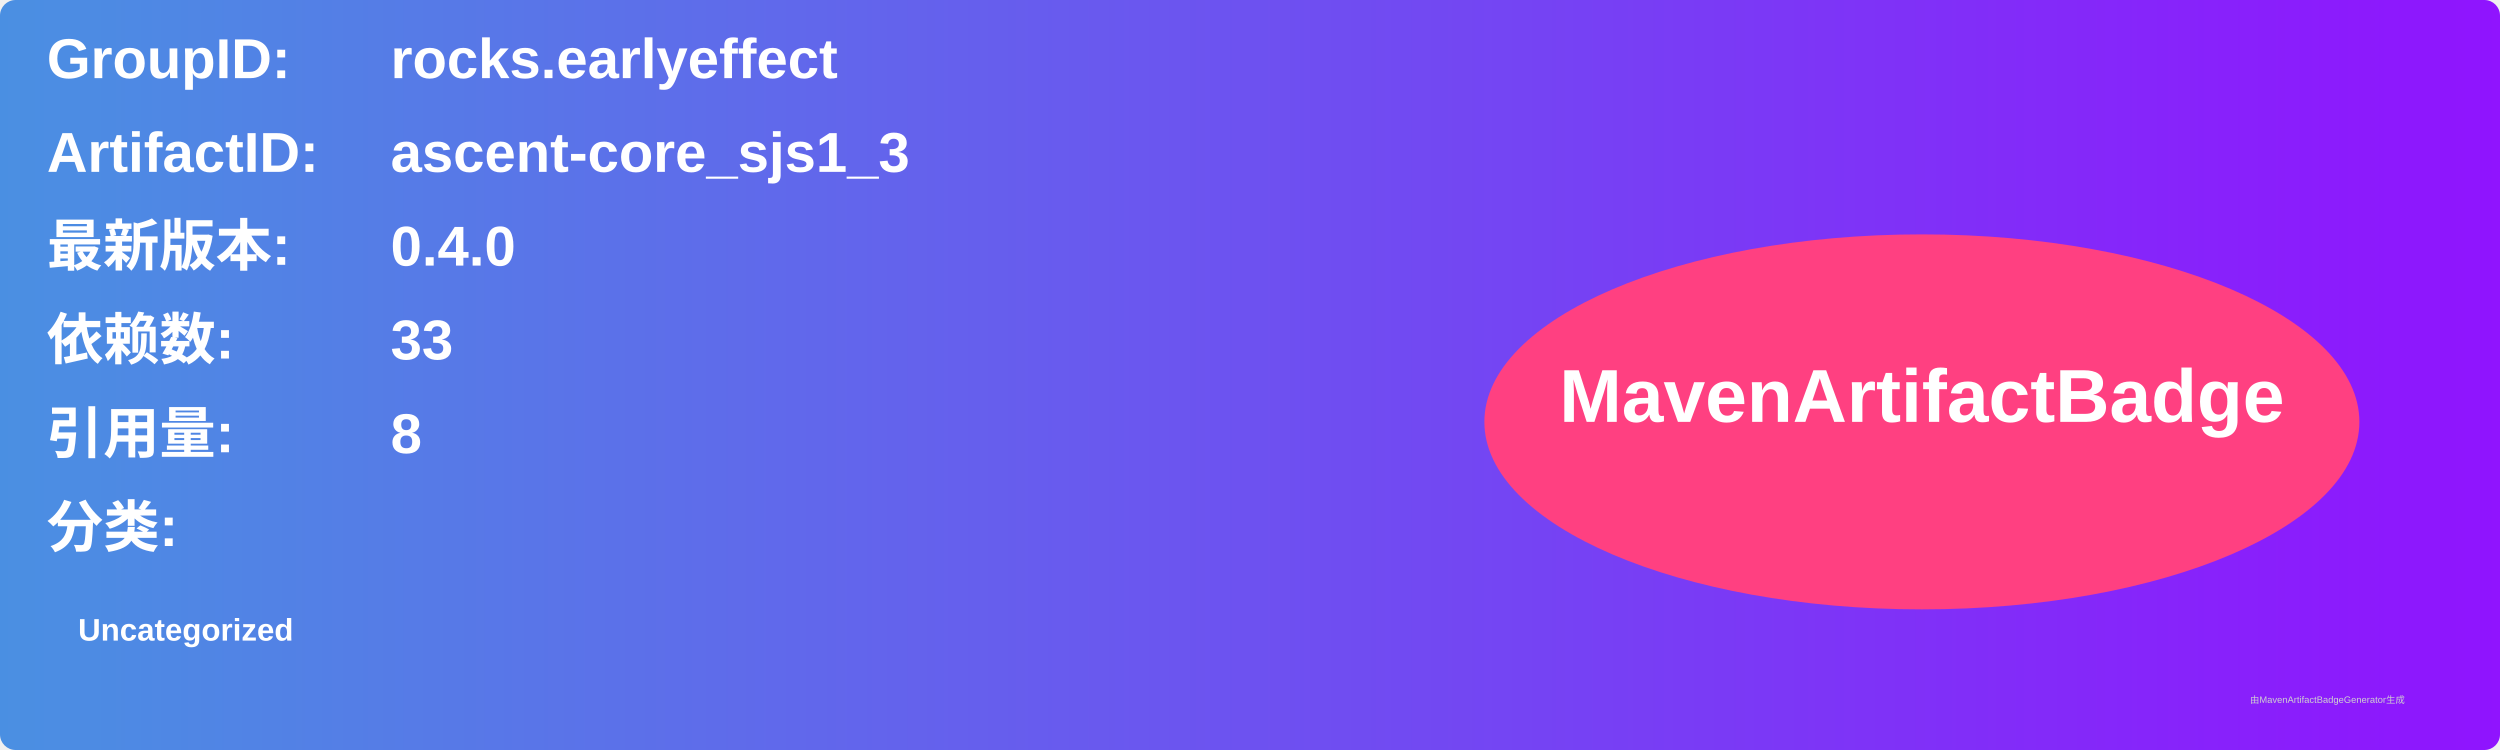
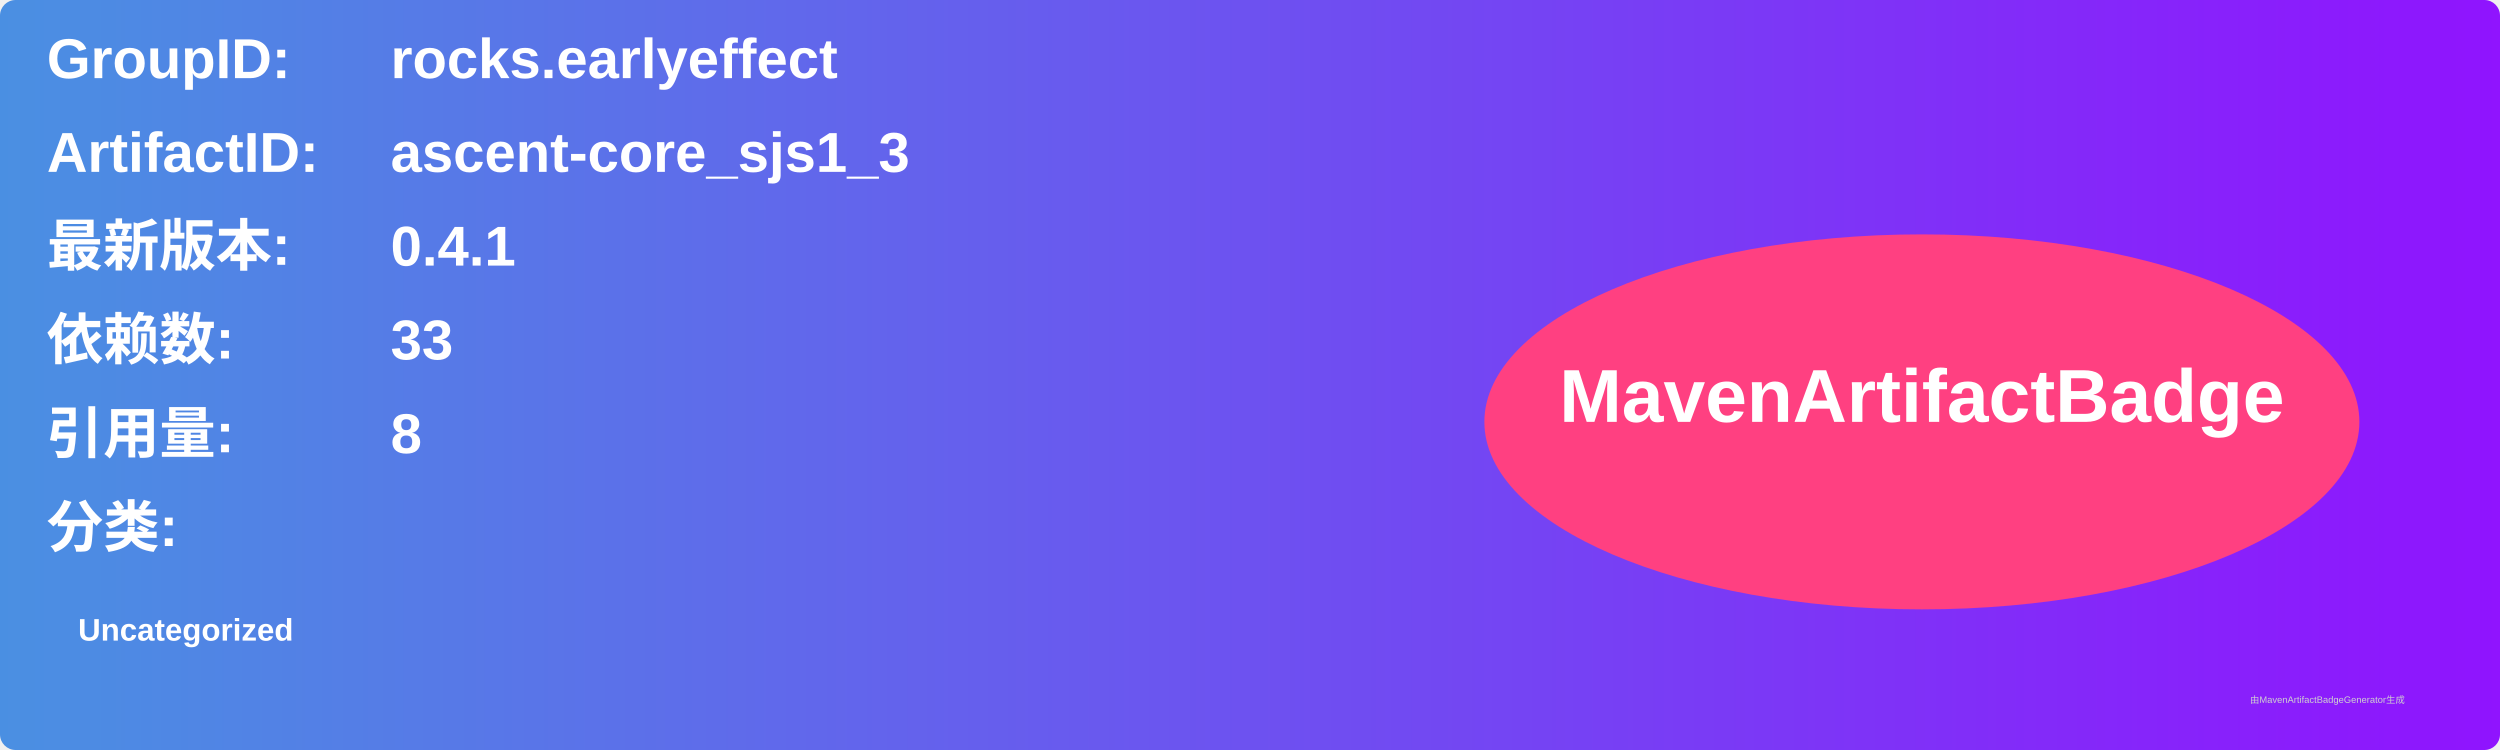
<svg xmlns="http://www.w3.org/2000/svg" width="800" height="240" viewBox="0 0 800 240">
  <linearGradient id="grad" x1="0%" y1="0%" x2="100%" y2="0%">
    <stop offset="0%" stop-color="#4a90e2" />
    <stop offset="100%" stop-color="#9013fe" />
  </linearGradient>
  <rect width="100%" height="100%" rx="5" ry="5" fill="url(#grad)" />
  <g transform="translate(15, 15)">
    <text x="0" y="10" font-family="Arial" font-size="18" fill="white" font-weight="bold" width="260">GroupID:</text>
    <text x="110" y="10" font-family="Arial" font-size="18" fill="white" font-weight="bold" width="460">rocks.earlyeffect</text>
    <text x="0" y="40" font-family="Arial" font-size="18" fill="white" font-weight="bold" width="260">ArtifactID:</text>
    <text x="110" y="40" font-family="Arial" font-size="18" fill="white" font-weight="bold" width="460">ascent-core_sjs1_3</text>
    <text x="0" y="70" font-family="Arial" font-size="18" fill="white" font-weight="bold">最新版本:</text>
    <text x="110" y="70" font-family="Arial" font-size="18" fill="white" font-weight="bold">
-       <tspan font-weight="bold">0.4.0</tspan>
+       <tspan font-weight="bold">0.4.1</tspan>
    </text>
    <text x="0" y="100" font-family="Arial" font-size="18" fill="white" font-weight="bold">依赖数: </text>
    <text x="110" y="100" font-family="Arial" font-size="18" fill="white">
      <tspan font-weight="bold">33</tspan>
    </text>
    <text x="0" y="130" font-family="Arial" font-size="18" fill="white" font-weight="bold">引用量: </text>
    <text x="110" y="130" font-family="Arial" font-size="18" fill="white">
      <tspan font-weight="bold">8</tspan>
    </text>
    <text x="0" y="160" font-family="Arial" font-size="18" fill="white" font-weight="bold">分类:</text>
    <text x="10" y="190" font-family="Arial" font-size="10" fill="white">
      <tspan font-weight="bold">Uncategorized</tspan>
    </text>
    <ellipse cx="600" cy="120" rx="140" ry="60" fill="#ff4081" />
    <text x="600" y="120" text-anchor="middle" font-family="Arial" font-size="24" fill="white" font-weight="bold">MavenArtifactBadge</text>
  </g>
  <text x="720" y="225" font-family="Arial" font-size="3" fill="#d0d0d0">由MavenArtifactBadgeGenerator生成</text>
</svg>
